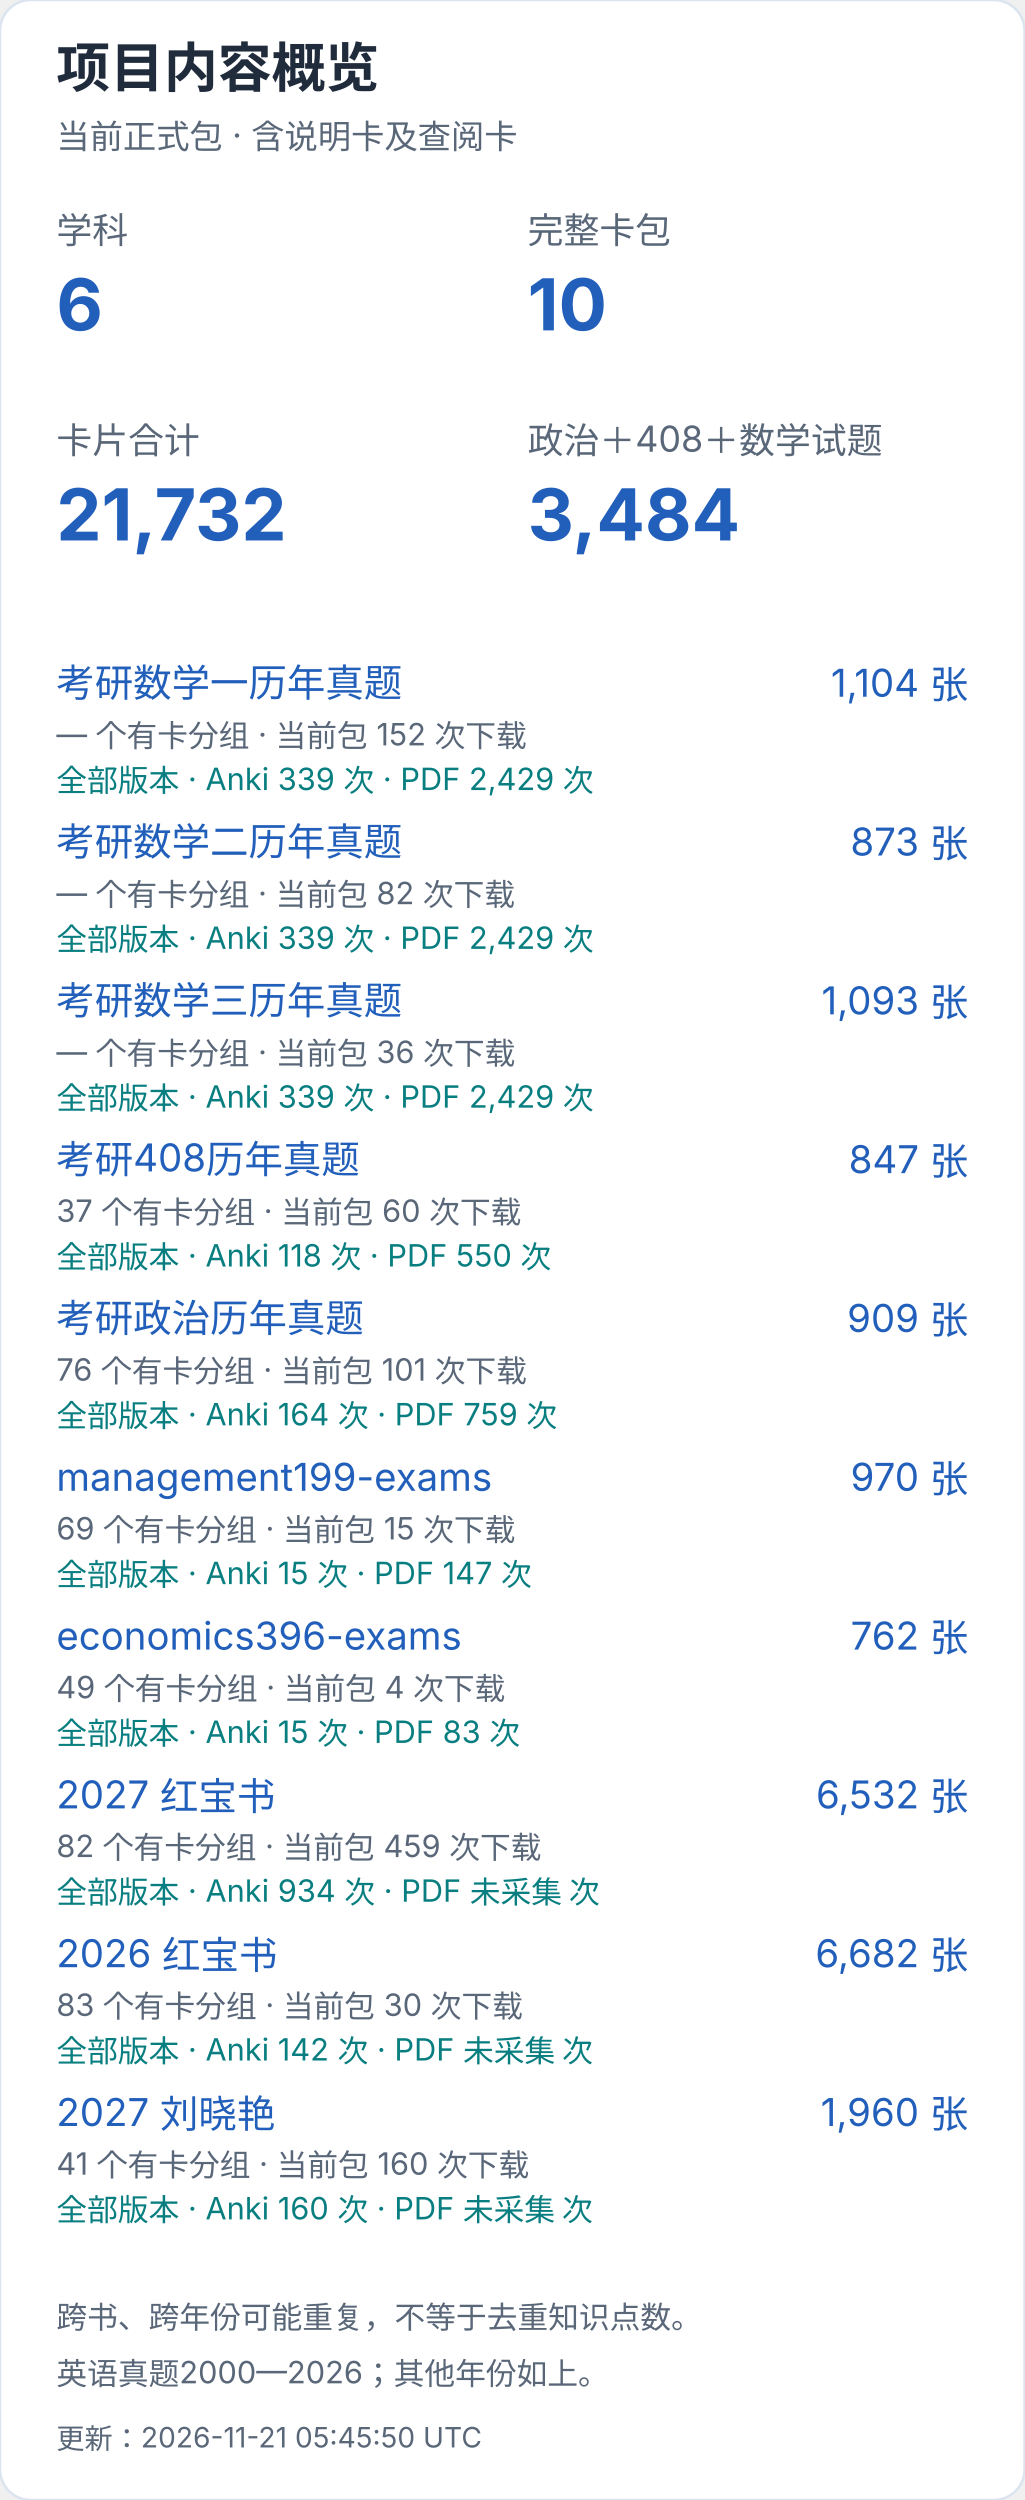
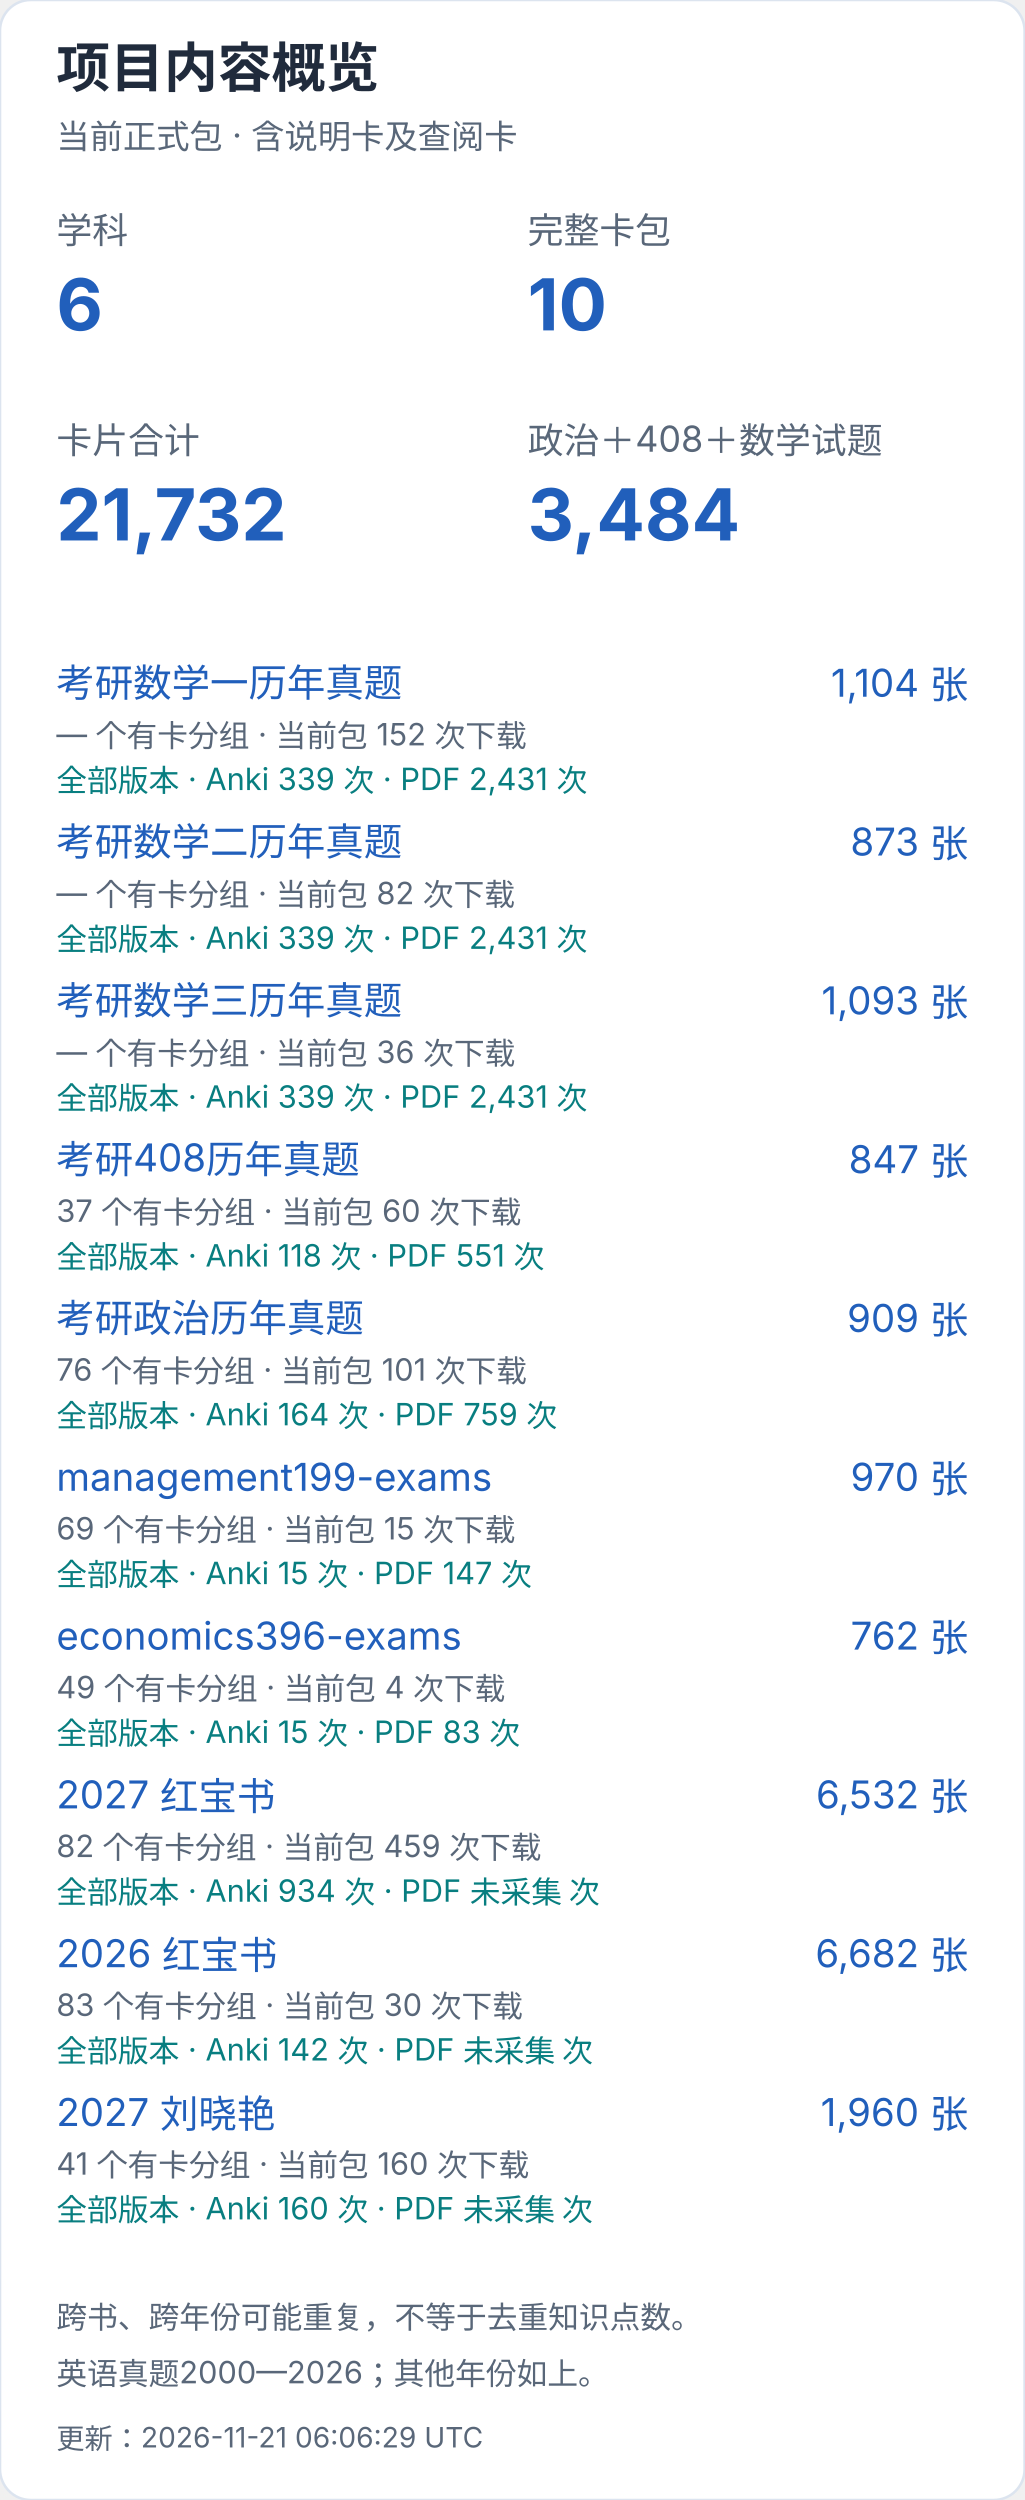
<svg xmlns="http://www.w3.org/2000/svg" width="400" height="976" viewBox="0 0 400 976" role="img" aria-label="项目内容概览（手机）">
  <style>text{font-family:-apple-system,BlinkMacSystemFont,"Segoe UI","PingFang SC","Microsoft YaHei",sans-serif;font-variant-numeric:tabular-nums}</style>
  <rect width="400" height="976" rx="12" fill="white" stroke="#dce4ef" />
  <text x="22" y="34" font-size="21" fill="#202b3c" font-weight="650" text-anchor="start">项目内容概览</text>
  <text x="22" y="58" font-size="13" fill="#596779" font-weight="400" text-anchor="start">当前正式包 · 含说明卡及查阅卡</text>
  <text x="22" y="95" font-size="14" fill="#596779" font-weight="400" text-anchor="start">学科</text>
  <text x="22" y="129" font-size="28" fill="#215fbb" font-weight="650" text-anchor="start">6</text>
  <text x="206" y="95" font-size="14" fill="#596779" font-weight="400" text-anchor="start">完整卡包</text>
  <text x="206" y="129" font-size="28" fill="#215fbb" font-weight="650" text-anchor="start">10</text>
  <text x="22" y="177" font-size="14" fill="#596779" font-weight="400" text-anchor="start">卡片合计</text>
  <text x="22" y="211" font-size="28" fill="#215fbb" font-weight="650" text-anchor="start">21,732</text>
  <text x="206" y="177" font-size="14" fill="#596779" font-weight="400" text-anchor="start">政治＋408＋数学试题</text>
  <text x="206" y="211" font-size="28" fill="#215fbb" font-weight="650" text-anchor="start">3,484</text>
  <a href="https://github.com/CHNragdoll/anki-pipeline/releases/tag/math-exams">
    <text x="22" y="272" font-size="15" fill="#215fbb" font-weight="400" text-anchor="start">考研数学一历年真题</text>
  </a>
  <text x="378" y="272" font-size="15" fill="#215fbb" font-weight="400" text-anchor="end">1,104 张</text>
  <text x="22" y="291" font-size="12" fill="#596779" font-weight="400" text-anchor="start">— 个有卡分组 · 当前包 152 次下载</text>
-   <text x="22" y="309" font-size="12" fill="#087e80" font-weight="400" text-anchor="start">全部版本 · Anki 339 次 · PDF 2,429 次</text>
+   <text x="22" y="309" font-size="12" fill="#087e80" font-weight="400" text-anchor="start">全部版本 · Anki 339 次 · PDF 2,431 次</text>
  <a href="https://github.com/CHNragdoll/anki-pipeline/releases/tag/math-exams">
    <text x="22" y="334" font-size="15" fill="#215fbb" font-weight="400" text-anchor="start">考研数学二历年真题</text>
  </a>
  <text x="378" y="334" font-size="15" fill="#215fbb" font-weight="400" text-anchor="end">873 张</text>
  <text x="22" y="353" font-size="12" fill="#596779" font-weight="400" text-anchor="start">— 个有卡分组 · 当前包 82 次下载</text>
-   <text x="22" y="371" font-size="12" fill="#087e80" font-weight="400" text-anchor="start">全部版本 · Anki 339 次 · PDF 2,429 次</text>
+   <text x="22" y="371" font-size="12" fill="#087e80" font-weight="400" text-anchor="start">全部版本 · Anki 339 次 · PDF 2,431 次</text>
  <a href="https://github.com/CHNragdoll/anki-pipeline/releases/tag/math-exams">
    <text x="22" y="396" font-size="15" fill="#215fbb" font-weight="400" text-anchor="start">考研数学三历年真题</text>
  </a>
  <text x="378" y="396" font-size="15" fill="#215fbb" font-weight="400" text-anchor="end">1,093 张</text>
  <text x="22" y="415" font-size="12" fill="#596779" font-weight="400" text-anchor="start">— 个有卡分组 · 当前包 36 次下载</text>
-   <text x="22" y="433" font-size="12" fill="#087e80" font-weight="400" text-anchor="start">全部版本 · Anki 339 次 · PDF 2,429 次</text>
+   <text x="22" y="433" font-size="12" fill="#087e80" font-weight="400" text-anchor="start">全部版本 · Anki 339 次 · PDF 2,431 次</text>
  <a href="https://github.com/CHNragdoll/anki-pipeline/releases/tag/cs408-exams">
    <text x="22" y="458" font-size="15" fill="#215fbb" font-weight="400" text-anchor="start">考研408历年真题</text>
  </a>
  <text x="378" y="458" font-size="15" fill="#215fbb" font-weight="400" text-anchor="end">847 张</text>
  <text x="22" y="477" font-size="12" fill="#596779" font-weight="400" text-anchor="start">37 个有卡分组 · 当前包 60 次下载</text>
-   <text x="22" y="495" font-size="12" fill="#087e80" font-weight="400" text-anchor="start">全部版本 · Anki 118 次 · PDF 550 次</text>
+   <text x="22" y="495" font-size="12" fill="#087e80" font-weight="400" text-anchor="start">全部版本 · Anki 118 次 · PDF 551 次</text>
  <a href="https://github.com/CHNragdoll/anki-pipeline/releases/tag/politics-exams">
    <text x="22" y="520" font-size="15" fill="#215fbb" font-weight="400" text-anchor="start">考研政治历年真题</text>
  </a>
  <text x="378" y="520" font-size="15" fill="#215fbb" font-weight="400" text-anchor="end">909 张</text>
  <text x="22" y="539" font-size="12" fill="#596779" font-weight="400" text-anchor="start">76 个有卡分组 · 当前包 101 次下载</text>
  <text x="22" y="557" font-size="12" fill="#087e80" font-weight="400" text-anchor="start">全部版本 · Anki 164 次 · PDF 759 次</text>
  <a href="https://github.com/CHNragdoll/anki-pipeline/releases/tag/management199-exams">
    <text x="22" y="582" font-size="15" fill="#215fbb" font-weight="400" text-anchor="start">management199-exams</text>
  </a>
  <text x="378" y="582" font-size="15" fill="#215fbb" font-weight="400" text-anchor="end">970 张</text>
  <text x="22" y="601" font-size="12" fill="#596779" font-weight="400" text-anchor="start">69 个有卡分组 · 当前包 15 次下载</text>
  <text x="22" y="619" font-size="12" fill="#087e80" font-weight="400" text-anchor="start">全部版本 · Anki 15 次 · PDF 147 次</text>
  <a href="https://github.com/CHNragdoll/anki-pipeline/releases/tag/economics396-exams">
    <text x="22" y="644" font-size="15" fill="#215fbb" font-weight="400" text-anchor="start">economics396-exams</text>
  </a>
  <text x="378" y="644" font-size="15" fill="#215fbb" font-weight="400" text-anchor="end">762 张</text>
  <text x="22" y="663" font-size="12" fill="#596779" font-weight="400" text-anchor="start">49 个有卡分组 · 当前包 4 次下载</text>
  <text x="22" y="681" font-size="12" fill="#087e80" font-weight="400" text-anchor="start">全部版本 · Anki 15 次 · PDF 83 次</text>
  <a href="https://github.com/CHNragdoll/anki-pipeline/releases/tag/redbook-2027.10.06">
    <text x="22" y="706" font-size="15" fill="#215fbb" font-weight="400" text-anchor="start">2027 红宝书</text>
  </a>
  <text x="378" y="706" font-size="15" fill="#215fbb" font-weight="400" text-anchor="end">6,532 张</text>
  <text x="22" y="725" font-size="12" fill="#596779" font-weight="400" text-anchor="start">82 个有卡分组 · 当前包 459 次下载</text>
  <text x="22" y="743" font-size="12" fill="#087e80" font-weight="400" text-anchor="start">全部版本 · Anki 934 次 · PDF 未采集 次</text>
  <a href="https://github.com/CHNragdoll/anki-pipeline/releases/tag/redbook-2026.10.06">
    <text x="22" y="768" font-size="15" fill="#215fbb" font-weight="400" text-anchor="start">2026 红宝书</text>
  </a>
  <text x="378" y="768" font-size="15" fill="#215fbb" font-weight="400" text-anchor="end">6,682 张</text>
  <text x="22" y="787" font-size="12" fill="#596779" font-weight="400" text-anchor="start">83 个有卡分组 · 当前包 30 次下载</text>
  <text x="22" y="805" font-size="12" fill="#087e80" font-weight="400" text-anchor="start">全部版本 · Anki 142 次 · PDF 未采集 次</text>
  <a href="https://github.com/CHNragdoll/anki-pipeline/releases/tag/v3.0.1">
    <text x="22" y="830" font-size="15" fill="#215fbb" font-weight="400" text-anchor="start">2027 刘晓艳</text>
  </a>
  <text x="378" y="830" font-size="15" fill="#215fbb" font-weight="400" text-anchor="end">1,960 张</text>
  <text x="22" y="849" font-size="12" fill="#596779" font-weight="400" text-anchor="start">41 个有卡分组 · 当前包 160 次下载</text>
  <text x="22" y="867" font-size="12" fill="#087e80" font-weight="400" text-anchor="start">全部版本 · Anki 160 次 · PDF 未采集 次</text>
  <text x="22" y="909" font-size="12" fill="#596779" font-weight="400" text-anchor="start">跨书、跨年份可能重复，不等于去重知识点数。</text>
  <text x="22" y="931" font-size="12" fill="#596779" font-weight="400" text-anchor="start">英语真题2000—2026；其他年份如上。</text>
-   <text x="22" y="956" font-size="11" fill="#596779" font-weight="400" text-anchor="start">更新：2026-11-21 05:45:50 UTC</text>
+   <text x="22" y="956" font-size="11" fill="#596779" font-weight="400" text-anchor="start">更新：2026-11-21 06:06:29 UTC</text>
</svg>
